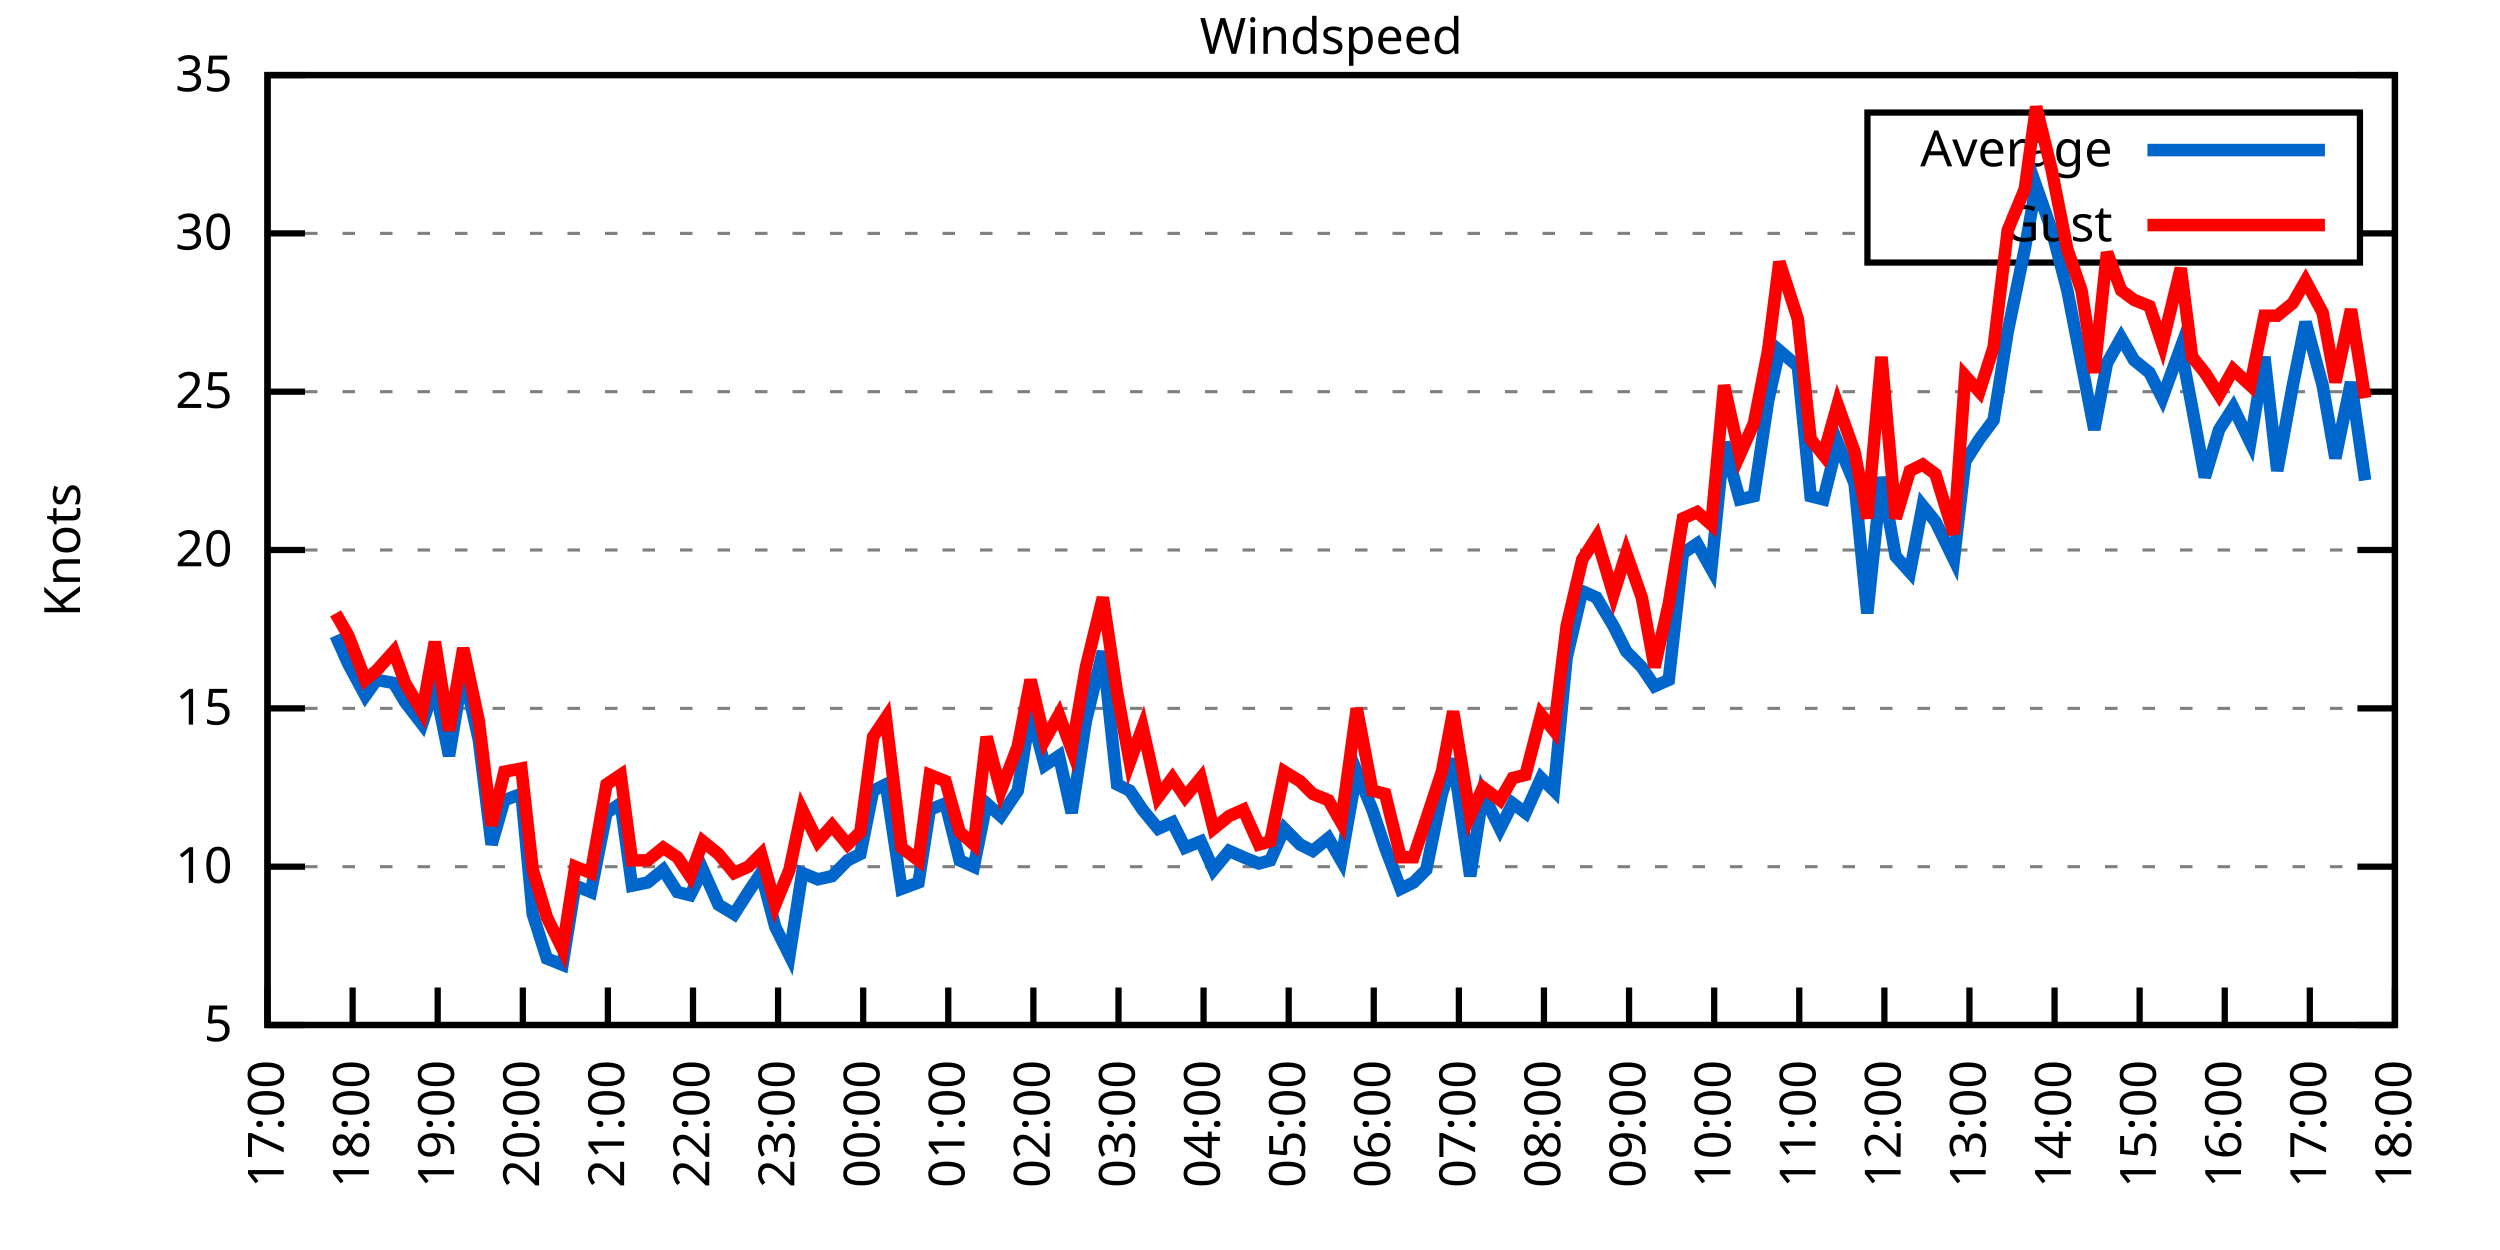
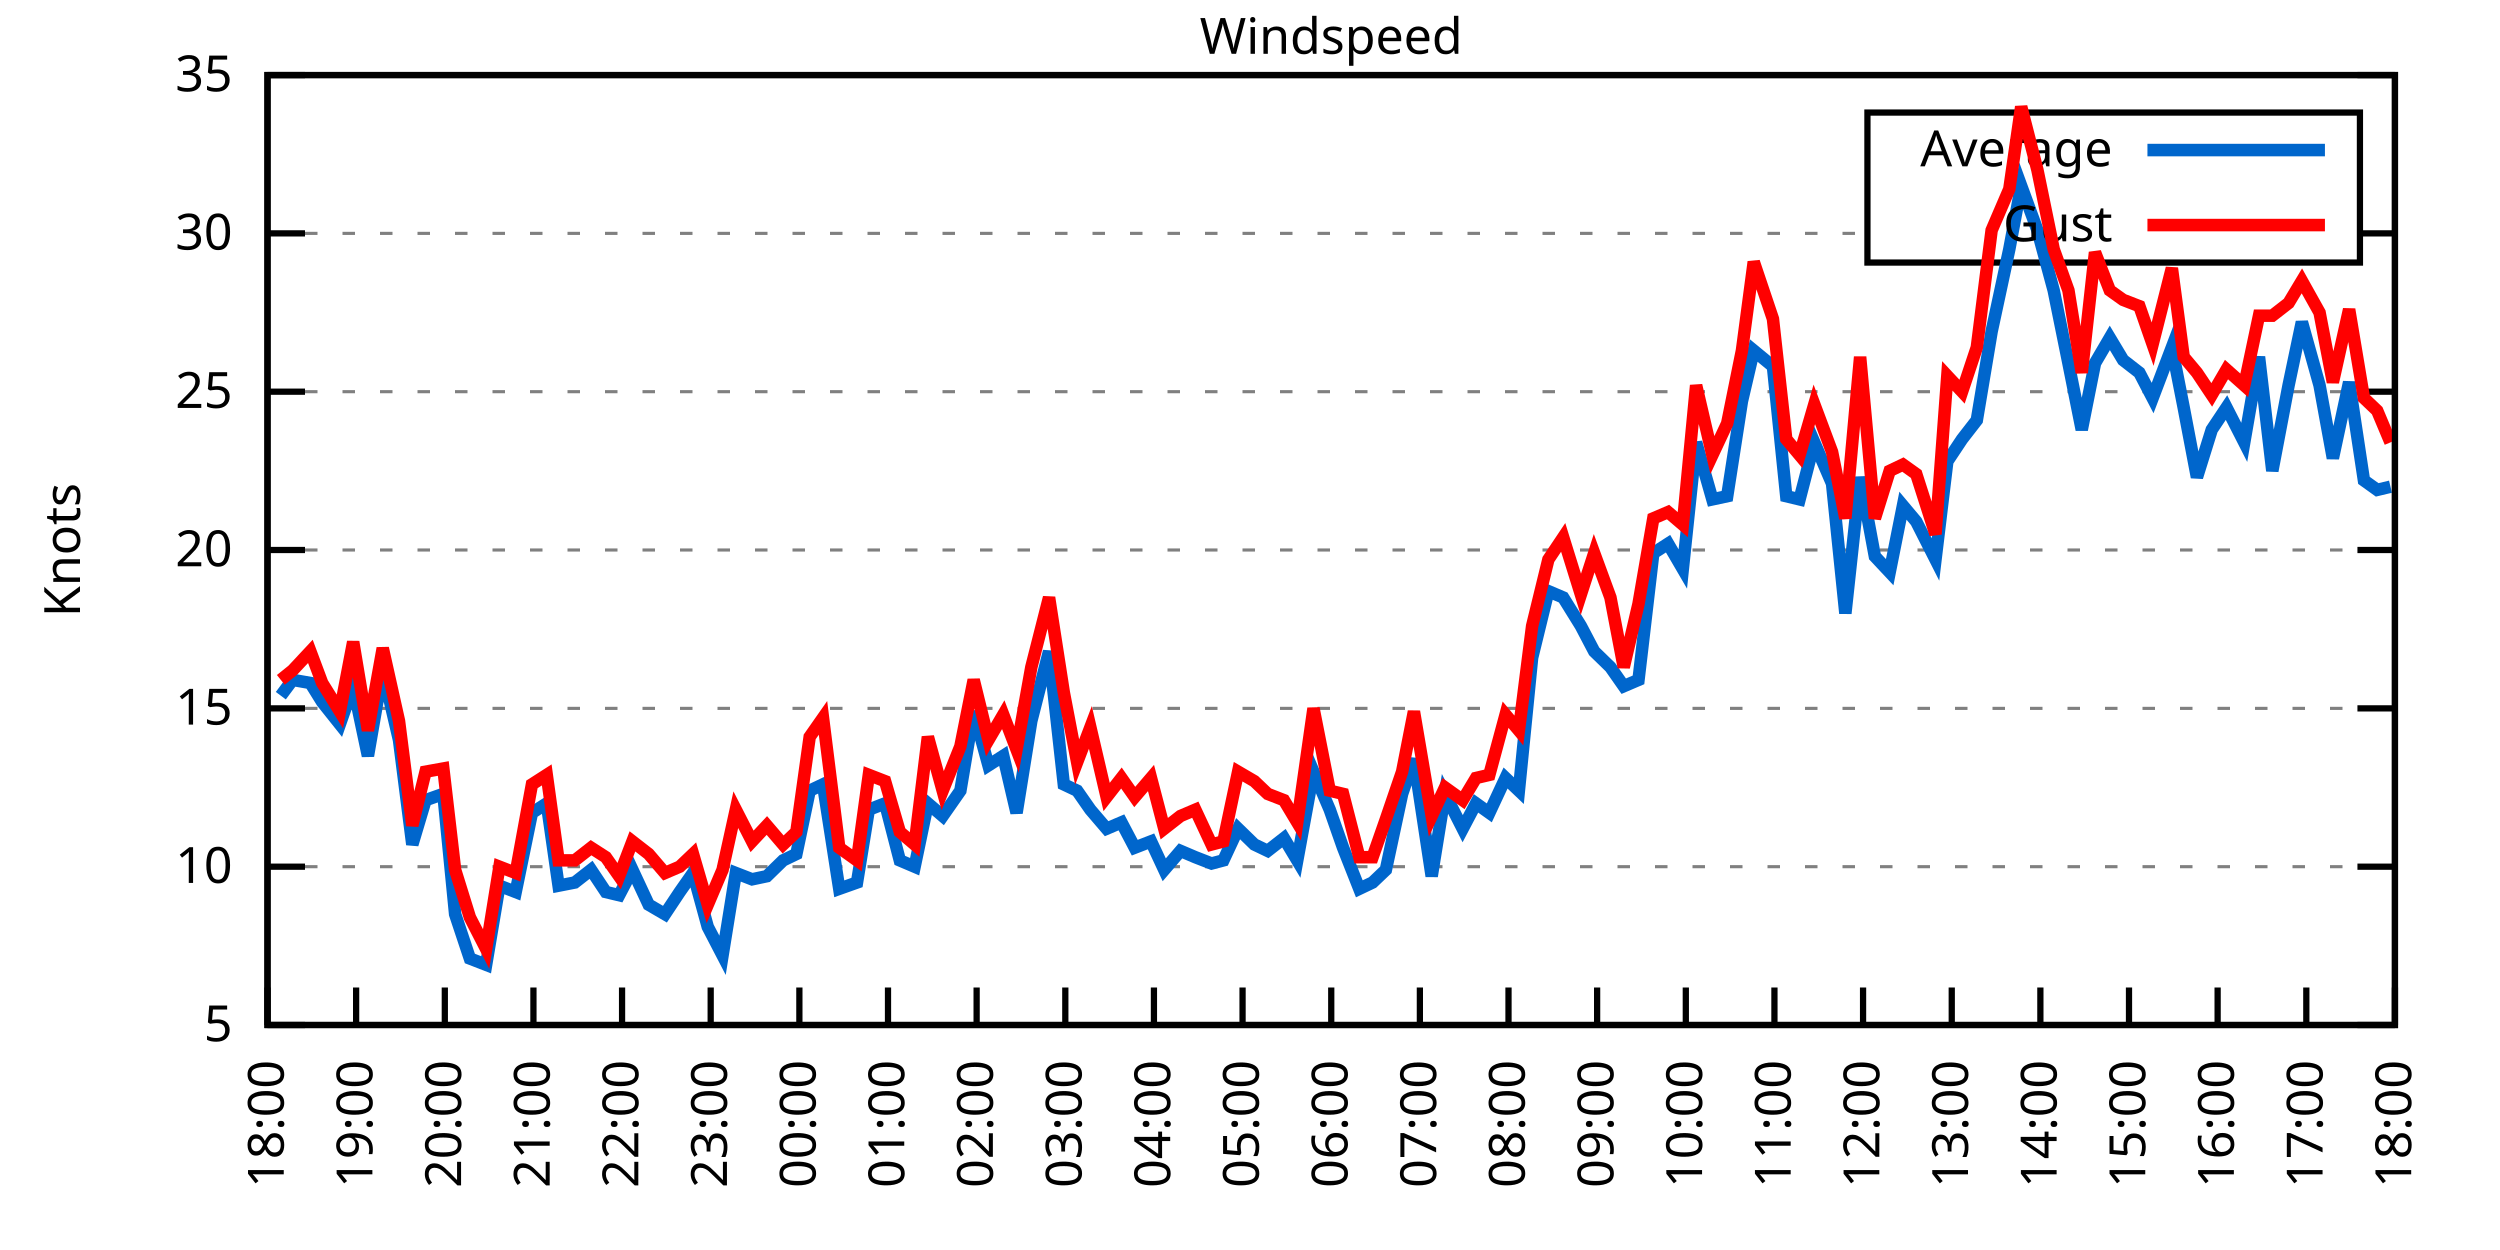
<svg xmlns="http://www.w3.org/2000/svg" xmlns:xlink="http://www.w3.org/1999/xlink" width="400" height="200" viewBox="0 0 400 200">
  <g id="gnuplot_canvas">
    <rect x="0" y="0" width="400" height="200" fill="none" />
    <defs>
      <circle id="gpDot" r="0.5" stroke-width="0.5" stroke="currentColor" />
      <path id="gpPt0" stroke-width="0.333" stroke="currentColor" d="M-1,0 h2 M0,-1 v2" />
      <path id="gpPt1" stroke-width="0.333" stroke="currentColor" d="M-1,-1 L1,1 M1,-1 L-1,1" />
      <path id="gpPt2" stroke-width="0.333" stroke="currentColor" d="M-1,0 L1,0 M0,-1 L0,1 M-1,-1 L1,1 M-1,1 L1,-1" />
      <rect id="gpPt3" stroke-width="0.333" stroke="currentColor" x="-1" y="-1" width="2" height="2" />
      <rect id="gpPt4" stroke-width="0.333" stroke="currentColor" fill="currentColor" x="-1" y="-1" width="2" height="2" />
      <circle id="gpPt5" stroke-width="0.333" stroke="currentColor" cx="0" cy="0" r="1" />
      <use xlink:href="#gpPt5" id="gpPt6" fill="currentColor" stroke="none" />
      <path id="gpPt7" stroke-width="0.333" stroke="currentColor" d="M0,-1.33 L-1.33,0.67 L1.33,0.67 z" />
      <use xlink:href="#gpPt7" id="gpPt8" fill="currentColor" stroke="none" />
      <use xlink:href="#gpPt7" id="gpPt9" stroke="currentColor" transform="rotate(180)" />
      <use xlink:href="#gpPt9" id="gpPt10" fill="currentColor" stroke="none" />
      <use xlink:href="#gpPt3" id="gpPt11" stroke="currentColor" transform="rotate(45)" />
      <use xlink:href="#gpPt11" id="gpPt12" fill="currentColor" stroke="none" />
      <path id="gpPt13" stroke-width="0.333" stroke="currentColor" d="M0,1.330 L1.265,0.411 L0.782,-1.067 L-0.782,-1.076 L-1.265,0.411 z" />
      <use xlink:href="#gpPt13" id="gpPt14" fill="currentColor" stroke="none" />
      <filter id="textbox" filterUnits="objectBoundingBox" x="0" y="0" height="1" width="1">
        <feFlood flood-color="white" flood-opacity="1" result="bgnd" />
        <feComposite in="SourceGraphic" in2="bgnd" operator="atop" />
      </filter>
      <filter id="greybox" filterUnits="objectBoundingBox" x="0" y="0" height="1" width="1">
        <feFlood flood-color="lightgrey" flood-opacity="1" result="grey" />
        <feComposite in="SourceGraphic" in2="grey" operator="atop" />
      </filter>
    </defs>
    <g fill="none" color="white" stroke="currentColor" stroke-width="1.00" stroke-linecap="butt" stroke-linejoin="miter">
</g>
    <g fill="none" color="black" stroke="currentColor" stroke-width="1.00" stroke-linecap="butt" stroke-linejoin="miter">
      <g stroke="none" shape-rendering="crispEdges">
        <polygon fill="rgb(255, 255, 255)" points="42.80,164.00 383.18,164.00 383.18,12.02 42.80,12.02 " />
      </g>
    </g>
    <g fill="none" color="black" stroke="currentColor" stroke-width="1.00" stroke-linecap="butt" stroke-linejoin="miter">
</g>
    <g fill="none" color="black" stroke="black" stroke-width="0.50" stroke-linecap="butt" stroke-linejoin="miter">
</g>
    <g fill="none" color="gray" stroke="currentColor" stroke-width="0.50" stroke-linecap="butt" stroke-linejoin="miter">
      <path stroke="gray" stroke-dasharray="2,4" class="gridline" d="M42.80,164.00 L383.19,164.00  " />
    </g>
    <g fill="none" color="gray" stroke="gray" stroke-width="1.00" stroke-linecap="butt" stroke-linejoin="miter">
</g>
    <g fill="none" color="black" stroke="currentColor" stroke-width="1.00" stroke-linecap="butt" stroke-linejoin="miter">
      <path stroke="black" d="M42.80,164.00 L48.80,164.00 M383.19,164.00 L377.19,164.00  " />
      <g transform="translate(37.20,166.60)" stroke="none" fill="black" font-family="Sans" font-size="8.00" text-anchor="end">
        <text>
          <tspan font-family="Sans"> 5</tspan>
        </text>
      </g>
    </g>
    <g fill="none" color="black" stroke="currentColor" stroke-width="1.00" stroke-linecap="butt" stroke-linejoin="miter">
</g>
    <g fill="none" color="black" stroke="black" stroke-width="0.50" stroke-linecap="butt" stroke-linejoin="miter">
</g>
    <g fill="none" color="gray" stroke="currentColor" stroke-width="0.50" stroke-linecap="butt" stroke-linejoin="miter">
      <path stroke="gray" stroke-dasharray="2,4" class="gridline" d="M42.80,138.67 L383.19,138.67  " />
    </g>
    <g fill="none" color="gray" stroke="gray" stroke-width="1.00" stroke-linecap="butt" stroke-linejoin="miter">
</g>
    <g fill="none" color="black" stroke="currentColor" stroke-width="1.00" stroke-linecap="butt" stroke-linejoin="miter">
      <path stroke="black" d="M42.80,138.67 L48.80,138.67 M383.19,138.67 L377.19,138.67  " />
      <g transform="translate(37.20,141.27)" stroke="none" fill="black" font-family="Sans" font-size="8.00" text-anchor="end">
        <text>
          <tspan font-family="Sans"> 10</tspan>
        </text>
      </g>
    </g>
    <g fill="none" color="black" stroke="currentColor" stroke-width="1.00" stroke-linecap="butt" stroke-linejoin="miter">
</g>
    <g fill="none" color="black" stroke="black" stroke-width="0.50" stroke-linecap="butt" stroke-linejoin="miter">
</g>
    <g fill="none" color="gray" stroke="currentColor" stroke-width="0.50" stroke-linecap="butt" stroke-linejoin="miter">
      <path stroke="gray" stroke-dasharray="2,4" class="gridline" d="M42.80,113.34 L383.19,113.34  " />
    </g>
    <g fill="none" color="gray" stroke="gray" stroke-width="1.00" stroke-linecap="butt" stroke-linejoin="miter">
</g>
    <g fill="none" color="black" stroke="currentColor" stroke-width="1.00" stroke-linecap="butt" stroke-linejoin="miter">
      <path stroke="black" d="M42.80,113.34 L48.80,113.34 M383.19,113.34 L377.19,113.34  " />
      <g transform="translate(37.20,115.94)" stroke="none" fill="black" font-family="Sans" font-size="8.00" text-anchor="end">
        <text>
          <tspan font-family="Sans"> 15</tspan>
        </text>
      </g>
    </g>
    <g fill="none" color="black" stroke="currentColor" stroke-width="1.00" stroke-linecap="butt" stroke-linejoin="miter">
</g>
    <g fill="none" color="black" stroke="black" stroke-width="0.50" stroke-linecap="butt" stroke-linejoin="miter">
</g>
    <g fill="none" color="gray" stroke="currentColor" stroke-width="0.50" stroke-linecap="butt" stroke-linejoin="miter">
      <path stroke="gray" stroke-dasharray="2,4" class="gridline" d="M42.80,88.00 L383.19,88.00  " />
    </g>
    <g fill="none" color="gray" stroke="gray" stroke-width="1.00" stroke-linecap="butt" stroke-linejoin="miter">
</g>
    <g fill="none" color="black" stroke="currentColor" stroke-width="1.00" stroke-linecap="butt" stroke-linejoin="miter">
      <path stroke="black" d="M42.80,88.00 L48.80,88.00 M383.19,88.00 L377.19,88.00  " />
      <g transform="translate(37.20,90.60)" stroke="none" fill="black" font-family="Sans" font-size="8.00" text-anchor="end">
        <text>
          <tspan font-family="Sans"> 20</tspan>
        </text>
      </g>
    </g>
    <g fill="none" color="black" stroke="currentColor" stroke-width="1.00" stroke-linecap="butt" stroke-linejoin="miter">
</g>
    <g fill="none" color="black" stroke="black" stroke-width="0.50" stroke-linecap="butt" stroke-linejoin="miter">
</g>
    <g fill="none" color="gray" stroke="currentColor" stroke-width="0.50" stroke-linecap="butt" stroke-linejoin="miter">
      <path stroke="gray" stroke-dasharray="2,4" class="gridline" d="M42.80,62.67 L383.19,62.67  " />
    </g>
    <g fill="none" color="gray" stroke="gray" stroke-width="1.00" stroke-linecap="butt" stroke-linejoin="miter">
</g>
    <g fill="none" color="black" stroke="currentColor" stroke-width="1.00" stroke-linecap="butt" stroke-linejoin="miter">
      <path stroke="black" d="M42.80,62.67 L48.80,62.67 M383.19,62.67 L377.19,62.67  " />
      <g transform="translate(37.20,65.27)" stroke="none" fill="black" font-family="Sans" font-size="8.00" text-anchor="end">
        <text>
          <tspan font-family="Sans"> 25</tspan>
        </text>
      </g>
    </g>
    <g fill="none" color="black" stroke="currentColor" stroke-width="1.00" stroke-linecap="butt" stroke-linejoin="miter">
</g>
    <g fill="none" color="black" stroke="black" stroke-width="0.50" stroke-linecap="butt" stroke-linejoin="miter">
</g>
    <g fill="none" color="gray" stroke="currentColor" stroke-width="0.50" stroke-linecap="butt" stroke-linejoin="miter">
      <path stroke="gray" stroke-dasharray="2,4" class="gridline" d="M42.80,37.34 L298.79,37.34 M377.59,37.34 L383.19,37.34  " />
    </g>
    <g fill="none" color="gray" stroke="gray" stroke-width="1.00" stroke-linecap="butt" stroke-linejoin="miter">
</g>
    <g fill="none" color="black" stroke="currentColor" stroke-width="1.00" stroke-linecap="butt" stroke-linejoin="miter">
      <path stroke="black" d="M42.80,37.34 L48.80,37.34 M383.19,37.34 L377.19,37.34  " />
      <g transform="translate(37.20,39.94)" stroke="none" fill="black" font-family="Sans" font-size="8.00" text-anchor="end">
        <text>
          <tspan font-family="Sans"> 30</tspan>
        </text>
      </g>
    </g>
    <g fill="none" color="black" stroke="currentColor" stroke-width="1.00" stroke-linecap="butt" stroke-linejoin="miter">
</g>
    <g fill="none" color="black" stroke="black" stroke-width="0.50" stroke-linecap="butt" stroke-linejoin="miter">
</g>
    <g fill="none" color="gray" stroke="currentColor" stroke-width="0.50" stroke-linecap="butt" stroke-linejoin="miter">
      <path stroke="gray" stroke-dasharray="2,4" class="gridline" d="M42.80,12.01 L383.19,12.01  " />
    </g>
    <g fill="none" color="gray" stroke="gray" stroke-width="1.00" stroke-linecap="butt" stroke-linejoin="miter">
</g>
    <g fill="none" color="black" stroke="currentColor" stroke-width="1.00" stroke-linecap="butt" stroke-linejoin="miter">
      <path stroke="black" d="M42.80,12.01 L48.80,12.01 M383.19,12.01 L377.19,12.01  " />
      <g transform="translate(37.20,14.61)" stroke="none" fill="black" font-family="Sans" font-size="8.00" text-anchor="end">
        <text>
          <tspan font-family="Sans"> 35</tspan>
        </text>
      </g>
    </g>
    <g fill="none" color="black" stroke="currentColor" stroke-width="1.00" stroke-linecap="butt" stroke-linejoin="miter">
      <path stroke="black" d="M42.80,164.00 L42.80,158.00  " />
      <g transform="translate(45.40,169.60) rotate(270.00)" stroke="none" fill="black" font-family="Sans" font-size="8.00" text-anchor="end">
        <text>
-           <tspan font-family="Sans">17:00</tspan>
-         </text>
-       </g>
-     </g>
-     <g fill="none" color="black" stroke="currentColor" stroke-width="1.00" stroke-linecap="butt" stroke-linejoin="miter">
-       <path stroke="black" d="M56.42,164.00 L56.42,158.00  " />
-       <g transform="translate(59.02,169.60) rotate(270.00)" stroke="none" fill="black" font-family="Sans" font-size="8.00" text-anchor="end">
-         <text>
          <tspan font-family="Sans">18:00</tspan>
        </text>
      </g>
    </g>
    <g fill="none" color="black" stroke="currentColor" stroke-width="1.00" stroke-linecap="butt" stroke-linejoin="miter">
-       <path stroke="black" d="M70.03,164.00 L70.03,158.00  " />
-       <g transform="translate(72.63,169.60) rotate(270.00)" stroke="none" fill="black" font-family="Sans" font-size="8.00" text-anchor="end">
+       <path stroke="black" d="M56.98,164.00 L56.98,158.00  " />
+       <g transform="translate(59.58,169.60) rotate(270.00)" stroke="none" fill="black" font-family="Sans" font-size="8.00" text-anchor="end">
        <text>
          <tspan font-family="Sans">19:00</tspan>
        </text>
      </g>
    </g>
    <g fill="none" color="black" stroke="currentColor" stroke-width="1.00" stroke-linecap="butt" stroke-linejoin="miter">
-       <path stroke="black" d="M83.65,164.00 L83.65,158.00  " />
-       <g transform="translate(86.25,169.60) rotate(270.00)" stroke="none" fill="black" font-family="Sans" font-size="8.00" text-anchor="end">
+       <path stroke="black" d="M71.17,164.00 L71.17,158.00  " />
+       <g transform="translate(73.77,169.60) rotate(270.00)" stroke="none" fill="black" font-family="Sans" font-size="8.00" text-anchor="end">
        <text>
          <tspan font-family="Sans">20:00</tspan>
        </text>
      </g>
    </g>
    <g fill="none" color="black" stroke="currentColor" stroke-width="1.00" stroke-linecap="butt" stroke-linejoin="miter">
-       <path stroke="black" d="M97.26,164.00 L97.26,158.00  " />
-       <g transform="translate(99.86,169.60) rotate(270.00)" stroke="none" fill="black" font-family="Sans" font-size="8.00" text-anchor="end">
+       <path stroke="black" d="M85.35,164.00 L85.35,158.00  " />
+       <g transform="translate(87.95,169.60) rotate(270.00)" stroke="none" fill="black" font-family="Sans" font-size="8.00" text-anchor="end">
        <text>
          <tspan font-family="Sans">21:00</tspan>
        </text>
      </g>
    </g>
    <g fill="none" color="black" stroke="currentColor" stroke-width="1.00" stroke-linecap="butt" stroke-linejoin="miter">
-       <path stroke="black" d="M110.88,164.00 L110.88,158.00  " />
-       <g transform="translate(113.48,169.60) rotate(270.00)" stroke="none" fill="black" font-family="Sans" font-size="8.00" text-anchor="end">
+       <path stroke="black" d="M99.53,164.00 L99.53,158.00  " />
+       <g transform="translate(102.13,169.60) rotate(270.00)" stroke="none" fill="black" font-family="Sans" font-size="8.00" text-anchor="end">
        <text>
          <tspan font-family="Sans">22:00</tspan>
        </text>
      </g>
    </g>
    <g fill="none" color="black" stroke="currentColor" stroke-width="1.00" stroke-linecap="butt" stroke-linejoin="miter">
-       <path stroke="black" d="M124.49,164.00 L124.49,158.00  " />
-       <g transform="translate(127.09,169.60) rotate(270.00)" stroke="none" fill="black" font-family="Sans" font-size="8.00" text-anchor="end">
+       <path stroke="black" d="M113.71,164.00 L113.71,158.00  " />
+       <g transform="translate(116.31,169.60) rotate(270.00)" stroke="none" fill="black" font-family="Sans" font-size="8.00" text-anchor="end">
        <text>
          <tspan font-family="Sans">23:00</tspan>
        </text>
      </g>
    </g>
    <g fill="none" color="black" stroke="currentColor" stroke-width="1.00" stroke-linecap="butt" stroke-linejoin="miter">
-       <path stroke="black" d="M138.11,164.00 L138.11,158.00  " />
-       <g transform="translate(140.71,169.60) rotate(270.00)" stroke="none" fill="black" font-family="Sans" font-size="8.00" text-anchor="end">
+       <path stroke="black" d="M127.90,164.00 L127.90,158.00  " />
+       <g transform="translate(130.50,169.60) rotate(270.00)" stroke="none" fill="black" font-family="Sans" font-size="8.00" text-anchor="end">
        <text>
          <tspan font-family="Sans">00:00</tspan>
        </text>
      </g>
    </g>
    <g fill="none" color="black" stroke="currentColor" stroke-width="1.00" stroke-linecap="butt" stroke-linejoin="miter">
-       <path stroke="black" d="M151.72,164.00 L151.72,158.00  " />
-       <g transform="translate(154.32,169.60) rotate(270.00)" stroke="none" fill="black" font-family="Sans" font-size="8.00" text-anchor="end">
+       <path stroke="black" d="M142.08,164.00 L142.08,158.00  " />
+       <g transform="translate(144.68,169.60) rotate(270.00)" stroke="none" fill="black" font-family="Sans" font-size="8.00" text-anchor="end">
        <text>
          <tspan font-family="Sans">01:00</tspan>
        </text>
      </g>
    </g>
    <g fill="none" color="black" stroke="currentColor" stroke-width="1.00" stroke-linecap="butt" stroke-linejoin="miter">
-       <path stroke="black" d="M165.34,164.00 L165.34,158.00  " />
-       <g transform="translate(167.94,169.60) rotate(270.00)" stroke="none" fill="black" font-family="Sans" font-size="8.00" text-anchor="end">
+       <path stroke="black" d="M156.26,164.00 L156.26,158.00  " />
+       <g transform="translate(158.86,169.60) rotate(270.00)" stroke="none" fill="black" font-family="Sans" font-size="8.00" text-anchor="end">
        <text>
          <tspan font-family="Sans">02:00</tspan>
        </text>
      </g>
    </g>
    <g fill="none" color="black" stroke="currentColor" stroke-width="1.00" stroke-linecap="butt" stroke-linejoin="miter">
-       <path stroke="black" d="M178.96,164.00 L178.96,158.00  " />
-       <g transform="translate(181.56,169.60) rotate(270.00)" stroke="none" fill="black" font-family="Sans" font-size="8.00" text-anchor="end">
+       <path stroke="black" d="M170.45,164.00 L170.45,158.00  " />
+       <g transform="translate(173.05,169.60) rotate(270.00)" stroke="none" fill="black" font-family="Sans" font-size="8.00" text-anchor="end">
        <text>
          <tspan font-family="Sans">03:00</tspan>
        </text>
      </g>
    </g>
    <g fill="none" color="black" stroke="currentColor" stroke-width="1.00" stroke-linecap="butt" stroke-linejoin="miter">
-       <path stroke="black" d="M192.57,164.00 L192.57,158.00  " />
-       <g transform="translate(195.17,169.60) rotate(270.00)" stroke="none" fill="black" font-family="Sans" font-size="8.00" text-anchor="end">
+       <path stroke="black" d="M184.63,164.00 L184.63,158.00  " />
+       <g transform="translate(187.23,169.60) rotate(270.00)" stroke="none" fill="black" font-family="Sans" font-size="8.00" text-anchor="end">
        <text>
          <tspan font-family="Sans">04:00</tspan>
        </text>
      </g>
    </g>
    <g fill="none" color="black" stroke="currentColor" stroke-width="1.00" stroke-linecap="butt" stroke-linejoin="miter">
-       <path stroke="black" d="M206.19,164.00 L206.19,158.00  " />
-       <g transform="translate(208.79,169.60) rotate(270.00)" stroke="none" fill="black" font-family="Sans" font-size="8.00" text-anchor="end">
+       <path stroke="black" d="M198.81,164.00 L198.81,158.00  " />
+       <g transform="translate(201.41,169.60) rotate(270.00)" stroke="none" fill="black" font-family="Sans" font-size="8.00" text-anchor="end">
        <text>
          <tspan font-family="Sans">05:00</tspan>
        </text>
      </g>
    </g>
    <g fill="none" color="black" stroke="currentColor" stroke-width="1.00" stroke-linecap="butt" stroke-linejoin="miter">
-       <path stroke="black" d="M219.80,164.00 L219.80,158.00  " />
-       <g transform="translate(222.40,169.60) rotate(270.00)" stroke="none" fill="black" font-family="Sans" font-size="8.00" text-anchor="end">
+       <path stroke="black" d="M213.00,164.00 L213.00,158.00  " />
+       <g transform="translate(215.60,169.60) rotate(270.00)" stroke="none" fill="black" font-family="Sans" font-size="8.00" text-anchor="end">
        <text>
          <tspan font-family="Sans">06:00</tspan>
        </text>
      </g>
    </g>
    <g fill="none" color="black" stroke="currentColor" stroke-width="1.00" stroke-linecap="butt" stroke-linejoin="miter">
-       <path stroke="black" d="M233.42,164.00 L233.42,158.00  " />
-       <g transform="translate(236.02,169.60) rotate(270.00)" stroke="none" fill="black" font-family="Sans" font-size="8.00" text-anchor="end">
+       <path stroke="black" d="M227.18,164.00 L227.18,158.00  " />
+       <g transform="translate(229.78,169.60) rotate(270.00)" stroke="none" fill="black" font-family="Sans" font-size="8.00" text-anchor="end">
        <text>
          <tspan font-family="Sans">07:00</tspan>
        </text>
      </g>
    </g>
    <g fill="none" color="black" stroke="currentColor" stroke-width="1.00" stroke-linecap="butt" stroke-linejoin="miter">
-       <path stroke="black" d="M247.03,164.00 L247.03,158.00  " />
-       <g transform="translate(249.63,169.60) rotate(270.00)" stroke="none" fill="black" font-family="Sans" font-size="8.00" text-anchor="end">
+       <path stroke="black" d="M241.36,164.00 L241.36,158.00  " />
+       <g transform="translate(243.96,169.60) rotate(270.00)" stroke="none" fill="black" font-family="Sans" font-size="8.00" text-anchor="end">
        <text>
          <tspan font-family="Sans">08:00</tspan>
        </text>
      </g>
    </g>
    <g fill="none" color="black" stroke="currentColor" stroke-width="1.00" stroke-linecap="butt" stroke-linejoin="miter">
-       <path stroke="black" d="M260.65,164.00 L260.65,158.00  " />
-       <g transform="translate(263.25,169.60) rotate(270.00)" stroke="none" fill="black" font-family="Sans" font-size="8.00" text-anchor="end">
+       <path stroke="black" d="M255.54,164.00 L255.54,158.00  " />
+       <g transform="translate(258.14,169.60) rotate(270.00)" stroke="none" fill="black" font-family="Sans" font-size="8.00" text-anchor="end">
        <text>
          <tspan font-family="Sans">09:00</tspan>
        </text>
      </g>
    </g>
    <g fill="none" color="black" stroke="currentColor" stroke-width="1.00" stroke-linecap="butt" stroke-linejoin="miter">
-       <path stroke="black" d="M274.27,164.00 L274.27,158.00  " />
-       <g transform="translate(276.87,169.60) rotate(270.00)" stroke="none" fill="black" font-family="Sans" font-size="8.00" text-anchor="end">
+       <path stroke="black" d="M269.73,164.00 L269.73,158.00  " />
+       <g transform="translate(272.33,169.60) rotate(270.00)" stroke="none" fill="black" font-family="Sans" font-size="8.00" text-anchor="end">
        <text>
          <tspan font-family="Sans">10:00</tspan>
        </text>
      </g>
    </g>
    <g fill="none" color="black" stroke="currentColor" stroke-width="1.00" stroke-linecap="butt" stroke-linejoin="miter">
-       <path stroke="black" d="M287.88,164.00 L287.88,158.00  " />
-       <g transform="translate(290.48,169.60) rotate(270.00)" stroke="none" fill="black" font-family="Sans" font-size="8.00" text-anchor="end">
+       <path stroke="black" d="M283.91,164.00 L283.91,158.00  " />
+       <g transform="translate(286.51,169.60) rotate(270.00)" stroke="none" fill="black" font-family="Sans" font-size="8.00" text-anchor="end">
        <text>
          <tspan font-family="Sans">11:00</tspan>
        </text>
      </g>
    </g>
    <g fill="none" color="black" stroke="currentColor" stroke-width="1.00" stroke-linecap="butt" stroke-linejoin="miter">
-       <path stroke="black" d="M301.50,164.00 L301.50,158.00  " />
-       <g transform="translate(304.10,169.60) rotate(270.00)" stroke="none" fill="black" font-family="Sans" font-size="8.00" text-anchor="end">
+       <path stroke="black" d="M298.09,164.00 L298.09,158.00  " />
+       <g transform="translate(300.69,169.60) rotate(270.00)" stroke="none" fill="black" font-family="Sans" font-size="8.00" text-anchor="end">
        <text>
          <tspan font-family="Sans">12:00</tspan>
        </text>
      </g>
    </g>
    <g fill="none" color="black" stroke="currentColor" stroke-width="1.00" stroke-linecap="butt" stroke-linejoin="miter">
-       <path stroke="black" d="M315.11,164.00 L315.11,158.00  " />
-       <g transform="translate(317.71,169.60) rotate(270.00)" stroke="none" fill="black" font-family="Sans" font-size="8.00" text-anchor="end">
+       <path stroke="black" d="M312.28,164.00 L312.28,158.00  " />
+       <g transform="translate(314.88,169.60) rotate(270.00)" stroke="none" fill="black" font-family="Sans" font-size="8.00" text-anchor="end">
        <text>
          <tspan font-family="Sans">13:00</tspan>
        </text>
      </g>
    </g>
    <g fill="none" color="black" stroke="currentColor" stroke-width="1.00" stroke-linecap="butt" stroke-linejoin="miter">
-       <path stroke="black" d="M328.73,164.00 L328.73,158.00  " />
-       <g transform="translate(331.33,169.60) rotate(270.00)" stroke="none" fill="black" font-family="Sans" font-size="8.00" text-anchor="end">
+       <path stroke="black" d="M326.46,164.00 L326.46,158.00  " />
+       <g transform="translate(329.06,169.60) rotate(270.00)" stroke="none" fill="black" font-family="Sans" font-size="8.00" text-anchor="end">
        <text>
          <tspan font-family="Sans">14:00</tspan>
        </text>
      </g>
    </g>
    <g fill="none" color="black" stroke="currentColor" stroke-width="1.00" stroke-linecap="butt" stroke-linejoin="miter">
-       <path stroke="black" d="M342.34,164.00 L342.34,158.00  " />
-       <g transform="translate(344.94,169.60) rotate(270.00)" stroke="none" fill="black" font-family="Sans" font-size="8.00" text-anchor="end">
+       <path stroke="black" d="M340.64,164.00 L340.64,158.00  " />
+       <g transform="translate(343.24,169.60) rotate(270.00)" stroke="none" fill="black" font-family="Sans" font-size="8.00" text-anchor="end">
        <text>
          <tspan font-family="Sans">15:00</tspan>
        </text>
      </g>
    </g>
    <g fill="none" color="black" stroke="currentColor" stroke-width="1.00" stroke-linecap="butt" stroke-linejoin="miter">
-       <path stroke="black" d="M355.96,164.00 L355.96,158.00  " />
-       <g transform="translate(358.56,169.60) rotate(270.00)" stroke="none" fill="black" font-family="Sans" font-size="8.00" text-anchor="end">
+       <path stroke="black" d="M354.82,164.00 L354.82,158.00  " />
+       <g transform="translate(357.42,169.60) rotate(270.00)" stroke="none" fill="black" font-family="Sans" font-size="8.00" text-anchor="end">
        <text>
          <tspan font-family="Sans">16:00</tspan>
        </text>
      </g>
    </g>
    <g fill="none" color="black" stroke="currentColor" stroke-width="1.00" stroke-linecap="butt" stroke-linejoin="miter">
-       <path stroke="black" d="M369.57,164.00 L369.57,158.00  " />
-       <g transform="translate(372.17,169.60) rotate(270.00)" stroke="none" fill="black" font-family="Sans" font-size="8.00" text-anchor="end">
+       <path stroke="black" d="M369.01,164.00 L369.01,158.00  " />
+       <g transform="translate(371.61,169.60) rotate(270.00)" stroke="none" fill="black" font-family="Sans" font-size="8.00" text-anchor="end">
        <text>
          <tspan font-family="Sans">17:00</tspan>
        </text>
      </g>
    </g>
    <g fill="none" color="black" stroke="currentColor" stroke-width="1.00" stroke-linecap="butt" stroke-linejoin="miter">
      <path stroke="black" d="M383.19,164.00 L383.19,158.00  " />
      <g transform="translate(385.79,169.60) rotate(270.00)" stroke="none" fill="black" font-family="Sans" font-size="8.00" text-anchor="end">
        <text>
          <tspan font-family="Sans">18:00</tspan>
        </text>
      </g>
    </g>
    <g fill="none" color="black" stroke="currentColor" stroke-width="1.00" stroke-linecap="butt" stroke-linejoin="miter">
</g>
    <g fill="none" color="black" stroke="currentColor" stroke-width="1.00" stroke-linecap="butt" stroke-linejoin="miter">
      <path stroke="black" d="M42.80,12.01 L42.80,164.00 L383.19,164.00 L383.19,12.01 L42.80,12.01 Z  " />
    </g>
    <g fill="none" color="black" stroke="currentColor" stroke-width="1.00" stroke-linecap="butt" stroke-linejoin="miter">
</g>
    <g fill="none" color="black" stroke="currentColor" stroke-width="1.00" stroke-linecap="butt" stroke-linejoin="miter">
      <path stroke="black" d="M298.79,42.01 L298.79,18.01 L377.59,18.01 L377.59,42.01 L298.79,42.01 Z  " />
    </g>
    <g id="Windspeed_plot_1">
      <g fill="none" color="white" stroke="black" stroke-width="2.00" stroke-linecap="butt" stroke-linejoin="miter">
</g>
      <g fill="none" color="black" stroke="currentColor" stroke-width="2.00" stroke-linecap="butt" stroke-linejoin="miter">
        <g transform="translate(337.99,26.61)" stroke="none" fill="black" font-family="Sans" font-size="8.00" text-anchor="end">
          <text>
            <tspan font-family="Sans">Average</tspan>
          </text>
        </g>
      </g>
      <g fill="none" color="black" stroke="currentColor" stroke-width="2.00" stroke-linecap="butt" stroke-linejoin="miter">
-         <path stroke="rgb(  0, 102, 204)" d="M343.59,24.01 L371.99,24.01 M53.69,101.68 L55.73,106.24 L58.46,111.31 L60.27,108.78 L63.00,109.28 L64.81,112.32   L67.54,115.87 L69.58,109.79 L71.85,120.94 L74.12,107.26 L76.61,118.40 L78.65,135.12 L80.70,128.03 L83.42,127.02   L85.24,146.27 L87.50,153.36 L90.00,154.37 L92.04,141.71 L94.54,142.72 L97.04,130.06 L99.30,128.54 L101.12,141.71   L103.62,141.20 L106.11,139.17 L108.38,142.72 L110.42,143.23 L112.47,139.17 L114.96,144.75 L117.46,146.27 L119.73,142.72   L121.77,139.68 L124.04,148.29 L126.31,152.85 L128.35,139.68 L130.85,140.69 L133.12,140.19 L135.61,137.66 L137.66,136.64   L139.70,126.51 L141.74,125.50 L144.24,142.21 L146.96,141.20 L148.77,129.55 L151.27,128.54 L153.54,137.66 L155.81,138.67   L157.85,128.54 L160.12,130.56 L162.84,126.51 L164.89,113.84 L167.16,122.46 L169.43,120.94 L171.47,130.06 L173.74,115.36   L176.46,104.22 L178.73,125.50 L180.77,126.51 L182.81,129.55 L185.31,132.59 L187.58,131.58 L189.62,135.63 L192.12,134.62   L194.16,139.17 L196.66,136.14 L198.93,137.15 L201.42,138.16 L203.24,137.66 L205.51,132.59 L208.00,135.12 L210.04,136.14   L212.54,134.11 L214.58,137.66 L217.08,123.47 L219.58,129.55 L221.62,135.63 L224.11,142.21 L226.16,141.20 L228.20,139.17   L230.70,127.02 L232.51,121.44 L235.23,140.19 L237.28,127.02 L240.00,132.59 L242.04,128.54 L244.08,130.06 L246.58,124.48   L248.62,126.51 L250.66,105.23 L253.16,94.59 L255.43,95.60 L258.15,100.16 L260.20,104.22 L262.69,106.75 L264.73,109.79   L267.00,108.78 L269.27,88.51 L271.54,86.99 L273.81,91.04 L275.85,70.78 L278.35,79.90 L280.62,79.39 L282.89,64.19   L284.70,56.09 L287.65,58.62 L289.70,79.39 L291.74,79.90 L294.01,70.78 L296.73,77.37 L298.77,98.14 L301.04,76.35   L303.31,89.02 L305.58,91.55 L307.62,80.91 L309.67,83.45 L312.62,89.52 L314.43,73.82 L316.70,70.27 L318.97,67.23   L321.24,53.05 L323.96,39.87 L325.78,29.74 L328.27,36.84 L330.77,46.46 L333.04,58.11 L335.08,68.75 L337.12,58.11   L339.39,54.06 L341.44,57.61 L343.93,59.63 L345.97,63.69 L348.92,55.58 L350.74,65.21 L352.78,76.35 L355.05,68.75   L357.32,65.21 L360.04,70.78 L362.31,57.10 L364.36,75.34 L366.85,61.66 L368.89,51.53 L371.62,61.66 L373.66,73.31   L376.16,61.15 L378.42,76.86  " />
+         <path stroke="rgb(  0, 102, 204)" d="M343.59,24.01 L371.99,24.01 M44.93,111.31 L46.82,108.78 L49.66,109.28 L51.55,112.32 L54.38,115.87 L56.51,109.79   L58.87,120.94 L61.24,107.26 L63.84,118.40 L65.97,135.12 L68.09,128.03 L70.93,127.02 L72.82,146.27 L75.18,153.36   L77.78,154.37 L79.91,141.71 L82.51,142.72 L85.11,130.06 L87.48,128.54 L89.37,141.71 L91.97,141.20 L94.57,139.17   L96.93,142.72 L99.06,143.23 L101.19,139.17 L103.79,144.75 L106.39,146.27 L108.75,142.72 L110.88,139.68 L113.24,148.29   L115.61,152.85 L117.73,139.68 L120.33,140.69 L122.70,140.19 L125.30,137.66 L127.42,136.64 L129.55,126.51 L131.68,125.50   L134.28,142.21 L137.12,141.20 L139.01,129.55 L141.61,128.54 L143.97,137.66 L146.34,138.67 L148.46,128.54 L150.83,130.56   L153.66,126.51 L155.79,113.84 L158.15,122.46 L160.52,120.94 L162.65,130.06 L165.01,115.36 L167.85,104.22 L170.21,125.50   L172.34,126.51 L174.46,129.55 L177.06,132.59 L179.43,131.58 L181.56,135.63 L184.16,134.62 L186.28,139.17 L188.88,136.14   L191.25,137.15 L193.85,138.16 L195.74,137.66 L198.10,132.59 L200.70,135.12 L202.83,136.14 L205.43,134.11 L207.56,137.66   L210.16,123.47 L212.76,129.55 L214.89,135.63 L217.49,142.21 L219.61,141.20 L221.74,139.17 L224.34,127.02 L226.23,121.44   L229.07,140.19 L231.20,127.02 L234.03,132.59 L236.16,128.54 L238.29,130.06 L240.89,124.48 L243.02,126.51 L245.14,105.23   L247.74,94.59 L250.11,95.60 L252.94,100.16 L255.07,104.22 L257.67,106.75 L259.80,109.79 L262.16,108.78 L264.53,88.51   L266.89,86.99 L269.25,91.04 L271.38,70.78 L273.98,79.90 L276.35,79.39 L278.71,64.19 L280.60,56.09 L283.67,58.62   L285.80,79.39 L287.93,79.90 L290.29,70.78 L293.13,77.37 L295.26,98.14 L297.62,76.35 L299.98,89.02 L302.35,91.55   L304.47,80.91 L306.60,83.45 L309.68,89.52 L311.57,73.82 L313.93,70.27 L316.29,67.23 L318.66,53.05 L321.49,39.87   L323.39,29.74 L325.99,36.84 L328.59,46.46 L330.95,58.11 L333.08,68.75 L335.20,58.11 L337.57,54.06 L339.70,57.61   L342.30,59.63 L344.42,63.69 L347.50,55.58 L349.39,65.21 L351.51,76.35 L353.88,68.75 L356.24,65.21 L359.08,70.78   L361.44,57.10 L363.57,75.34 L366.17,61.66 L368.30,51.53 L371.13,61.66 L373.26,73.31 L375.86,61.15 L378.23,76.86   L380.35,78.38 L382.48,77.87  " />
      </g>
    </g>
    <g id="Windspeed_plot_2">
      <g fill="none" color="black" stroke="currentColor" stroke-width="2.00" stroke-linecap="butt" stroke-linejoin="miter">
        <g transform="translate(337.99,38.61)" stroke="none" fill="black" font-family="Sans" font-size="8.00" text-anchor="end">
          <text>
            <tspan font-family="Sans">Gust</tspan>
          </text>
        </g>
      </g>
      <g fill="none" color="black" stroke="currentColor" stroke-width="2.00" stroke-linecap="butt" stroke-linejoin="miter">
-         <path stroke="rgb(255,   0,   0)" d="M343.59,36.01 L371.99,36.01 M53.69,98.14 L55.73,101.68 L58.46,108.78 L60.27,107.26 L63.00,104.22 L64.81,109.28   L67.54,113.84 L69.58,102.70 L71.85,116.88 L74.12,103.71 L76.61,115.36 L78.65,132.08 L80.70,123.47 L83.42,122.96   L85.24,139.17 L87.50,146.77 L90.00,151.84 L92.04,138.67 L94.54,139.68 L97.04,125.50 L99.30,123.98 L101.12,137.66   L103.62,137.66 L106.11,135.63 L108.38,137.15 L110.42,140.19 L112.47,134.62 L114.96,136.64 L117.46,139.68 L119.73,138.67   L121.77,136.64 L124.04,144.75 L126.31,139.17 L128.35,129.55 L130.85,134.62 L133.12,132.08 L135.61,135.12 L137.66,133.10   L139.70,117.90 L141.74,114.86 L144.24,135.63 L146.96,137.66 L148.77,123.98 L151.27,124.99 L153.54,133.10 L155.81,135.12   L157.85,117.90 L160.12,126.51 L162.84,119.42 L164.89,108.78 L167.16,118.40 L169.43,114.35 L171.47,119.92 L173.74,106.75   L176.46,95.60 L178.73,110.80 L180.77,121.95 L182.81,116.38 L185.31,127.52 L187.58,124.48 L189.62,127.52 L192.12,124.48   L194.16,132.59 L196.66,130.56 L198.93,129.55 L201.42,135.12 L203.24,134.62 L205.51,123.47 L208.00,124.99 L210.04,127.02   L212.54,128.03 L214.58,131.58 L217.08,113.34 L219.58,126.51 L221.62,127.02 L224.11,137.15 L226.16,137.15 L228.20,131.07   L230.70,123.47 L232.51,113.84 L235.23,130.56 L237.28,126.00 L240.00,128.03 L242.04,124.48 L244.08,123.98 L246.58,114.35   L248.62,116.88 L250.66,100.16 L253.16,89.52 L255.43,85.98 L258.15,95.10 L260.20,88.51 L262.69,95.60 L264.73,106.75   L267.00,96.62 L269.27,82.94 L271.54,81.93 L273.81,83.95 L275.85,61.66 L278.35,72.81 L280.62,67.74 L282.89,56.09   L284.70,41.90 L287.65,51.02 L289.70,70.27 L291.74,72.81 L294.01,64.70 L296.73,72.30 L298.77,82.94 L301.04,57.10   L303.31,82.94 L305.58,75.34 L307.62,74.33 L309.67,75.85 L312.62,85.47 L314.43,60.14 L316.70,62.67 L318.97,55.58   L321.24,36.84 L323.96,30.25 L325.78,17.08 L328.27,27.21 L330.77,39.87 L333.04,46.46 L335.08,59.63 L337.12,40.38   L339.39,46.46 L341.44,47.98 L343.93,48.99 L345.97,55.07 L348.92,42.91 L350.74,57.10 L352.78,59.63 L355.05,63.18   L357.32,59.13 L360.04,61.66 L362.31,50.51 L364.36,50.51 L366.85,48.49 L368.89,44.94 L371.62,50.01 L373.66,61.15   L376.16,49.50 L378.42,63.69  " />
+         <path stroke="rgb(255,   0,   0)" d="M343.59,36.01 L371.99,36.01 M44.93,108.78 L46.82,107.26 L49.66,104.22 L51.55,109.28 L54.38,113.84 L56.51,102.70   L58.87,116.88 L61.24,103.71 L63.84,115.36 L65.97,132.08 L68.09,123.47 L70.93,122.96 L72.82,139.17 L75.18,146.77   L77.78,151.84 L79.91,138.67 L82.51,139.68 L85.11,125.50 L87.48,123.98 L89.37,137.66 L91.97,137.66 L94.57,135.63   L96.93,137.15 L99.06,140.19 L101.19,134.62 L103.79,136.64 L106.39,139.68 L108.75,138.67 L110.88,136.64 L113.24,144.75   L115.61,139.17 L117.73,129.55 L120.33,134.62 L122.70,132.08 L125.30,135.12 L127.42,133.10 L129.55,117.90 L131.68,114.86   L134.28,135.63 L137.12,137.66 L139.01,123.98 L141.61,124.99 L143.97,133.10 L146.34,135.12 L148.46,117.90 L150.83,126.51   L153.66,119.42 L155.79,108.78 L158.15,118.40 L160.52,114.35 L162.65,119.92 L165.01,106.75 L167.85,95.60 L170.21,110.80   L172.34,121.95 L174.46,116.38 L177.06,127.52 L179.43,124.48 L181.56,127.52 L184.16,124.48 L186.28,132.59 L188.88,130.56   L191.25,129.55 L193.85,135.12 L195.74,134.62 L198.10,123.47 L200.70,124.99 L202.83,127.02 L205.43,128.03 L207.56,131.58   L210.16,113.34 L212.76,126.51 L214.89,127.02 L217.49,137.15 L219.61,137.15 L221.74,131.07 L224.34,123.47 L226.23,113.84   L229.07,130.56 L231.20,126.00 L234.03,128.03 L236.16,124.48 L238.29,123.98 L240.89,114.35 L243.02,116.88 L245.14,100.16   L247.74,89.52 L250.11,85.98 L252.94,95.10 L255.07,88.51 L257.67,95.60 L259.80,106.75 L262.16,96.62 L264.53,82.94   L266.89,81.93 L269.25,83.95 L271.38,61.66 L273.98,72.81 L276.35,67.74 L278.71,56.09 L280.60,41.90 L283.67,51.02   L285.80,70.27 L287.93,72.81 L290.29,64.70 L293.13,72.30 L295.26,82.94 L297.62,57.10 L299.98,82.94 L302.35,75.34   L304.47,74.33 L306.60,75.85 L309.68,85.47 L311.57,60.14 L313.93,62.67 L316.29,55.58 L318.66,36.84 L321.49,30.25   L323.39,17.08 L325.99,27.21 L328.59,39.87 L330.95,46.46 L333.08,59.63 L335.20,40.38 L337.57,46.46 L339.70,47.98   L342.30,48.99 L344.42,55.07 L347.50,42.91 L349.39,57.10 L351.51,59.63 L353.88,63.18 L356.24,59.13 L359.08,61.66   L361.44,50.51 L363.57,50.51 L366.17,48.49 L368.30,44.94 L371.13,50.01 L373.26,61.15 L375.86,49.50 L378.23,63.69   L380.35,65.71 L382.48,70.78  " />
      </g>
    </g>
    <g fill="none" color="black" stroke="currentColor" stroke-width="2.00" stroke-linecap="butt" stroke-linejoin="miter">
</g>
    <g fill="none" color="black" stroke="black" stroke-width="1.00" stroke-linecap="butt" stroke-linejoin="miter">
</g>
    <g fill="none" color="black" stroke="currentColor" stroke-width="1.00" stroke-linecap="butt" stroke-linejoin="miter">
      <path stroke="black" d="M42.80,12.01 L42.80,164.00 L383.19,164.00 L383.19,12.01 L42.80,12.01 Z  " />
      <g transform="translate(12.80,88.01) rotate(270.00)" stroke="none" fill="black" font-family="Sans" font-size="8.00" text-anchor="middle">
        <text>
          <tspan font-family="Sans">Knots</tspan>
        </text>
      </g>
    </g>
    <g fill="none" color="black" stroke="currentColor" stroke-width="1.00" stroke-linecap="butt" stroke-linejoin="miter">
</g>
    <g fill="none" color="black" stroke="currentColor" stroke-width="1.00" stroke-linecap="butt" stroke-linejoin="miter">
      <g transform="translate(212.99,8.61)" stroke="none" fill="black" font-family="Sans" font-size="8.00" text-anchor="middle">
        <text>
          <tspan font-family="Sans">Windspeed</tspan>
        </text>
      </g>
    </g>
    <g fill="none" color="black" stroke="currentColor" stroke-width="1.00" stroke-linecap="butt" stroke-linejoin="miter">
</g>
  </g>
</svg>
